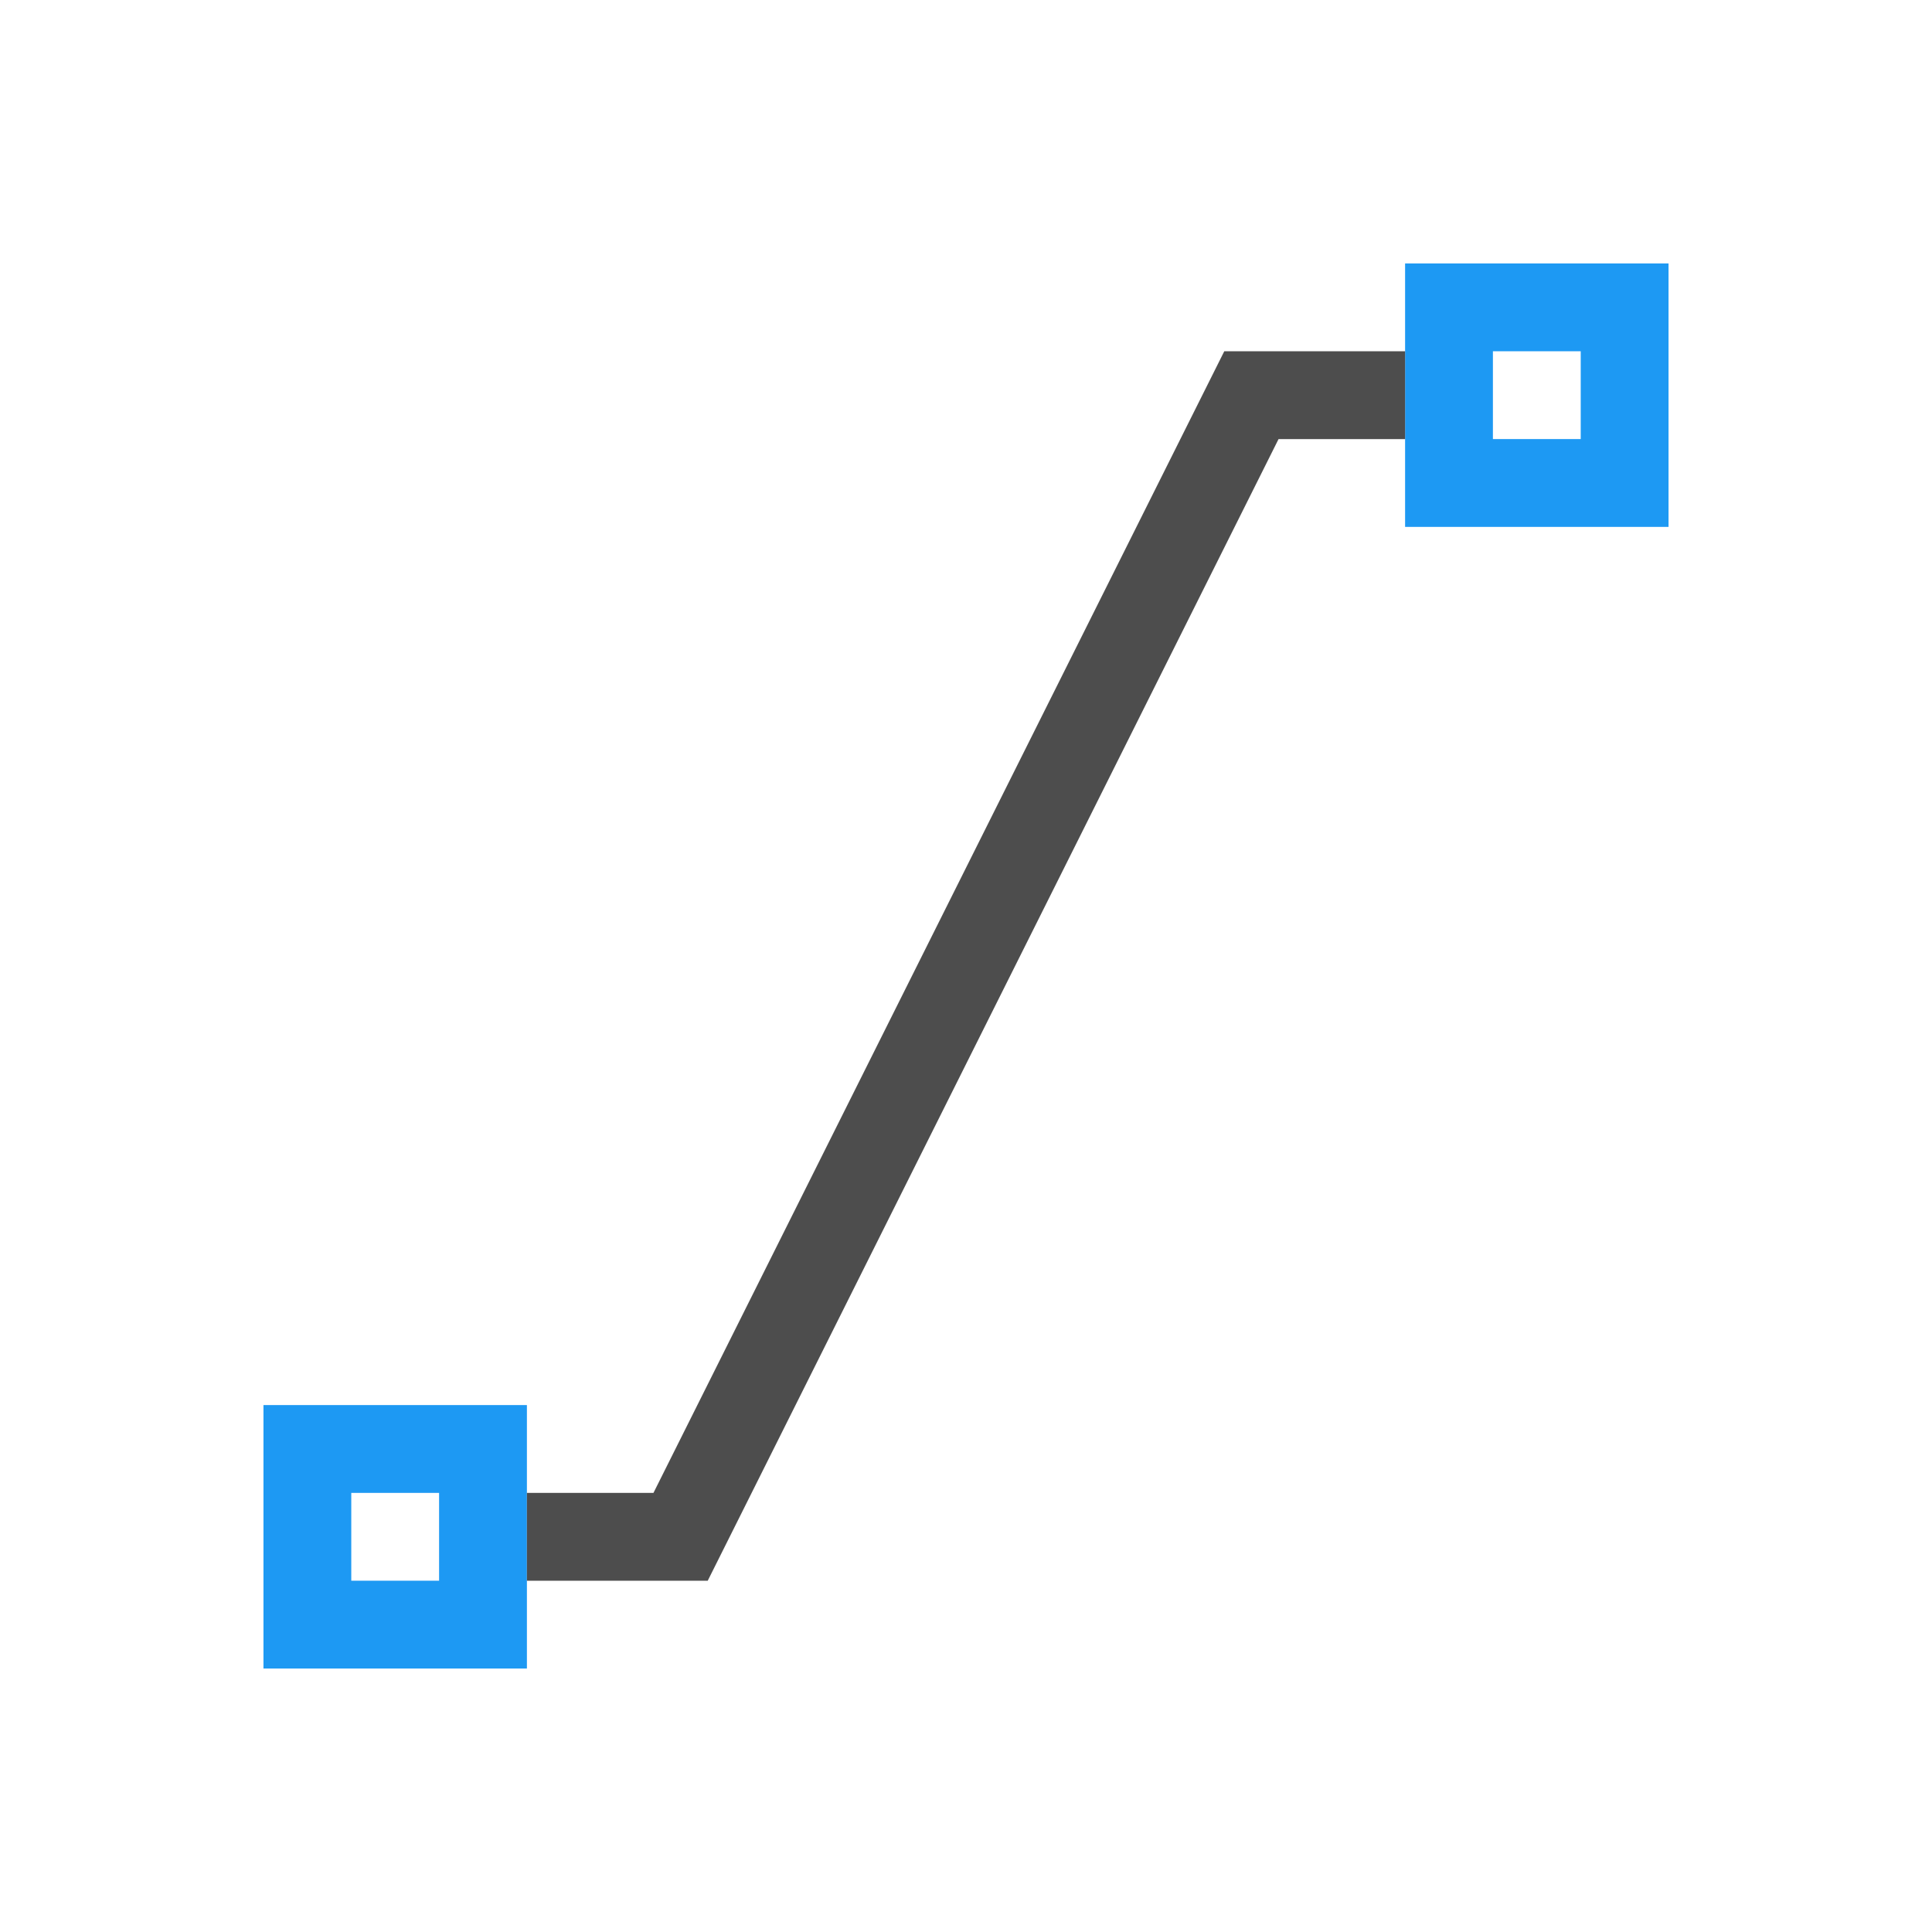
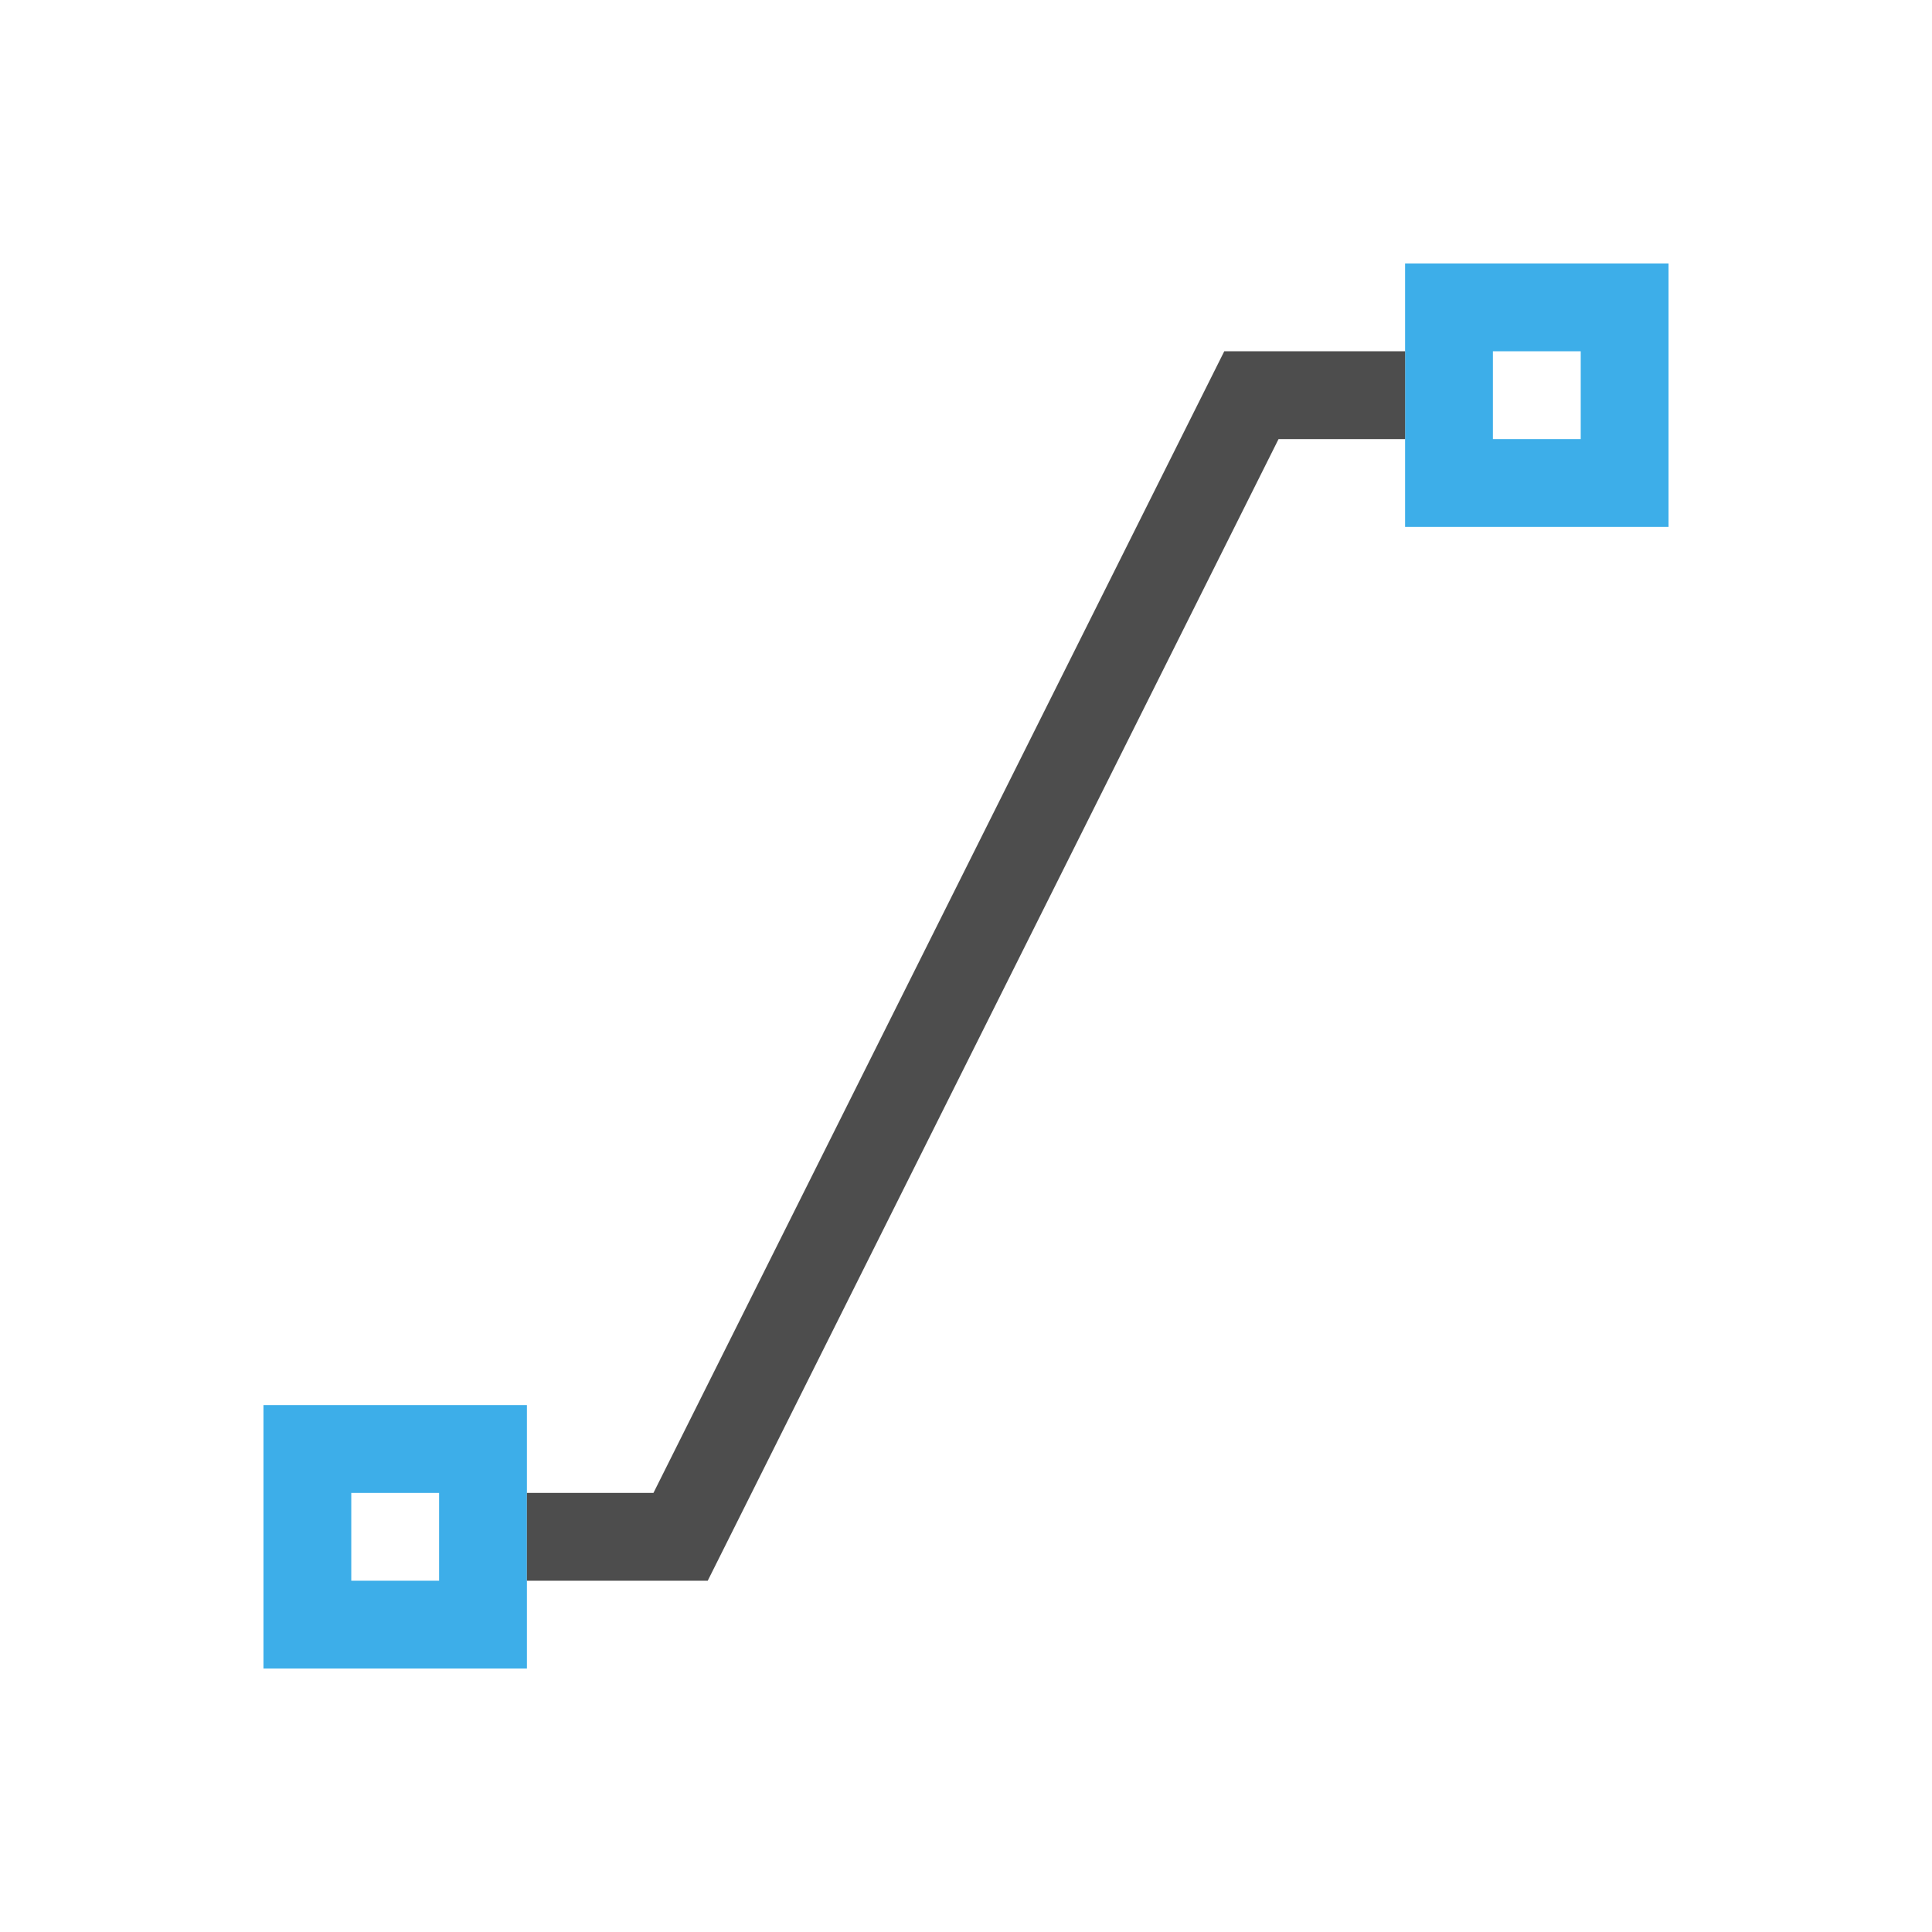
- <svg xmlns="http://www.w3.org/2000/svg" xmlns:xlink="http://www.w3.org/1999/xlink" width="22" height="22" id="svg3869" version="1.1">
-   <defs id="defs3871">
+ <svg xmlns="http://www.w3.org/2000/svg" viewBox="0 0 22 22">
+   <defs id="defs3051">
    <style type="text/css" id="current-color-scheme">
      .ColorScheme-Text {
        color:#4d4d4d;
      }
-       .ColorScheme-Background {
-         color:#eff0f1;
-       }
      .ColorScheme-Highlight {
        color:#3daee9;
      }
-       .ColorScheme-ViewText {
-         color:#31363b;
-       }
-       .ColorScheme-ViewBackground {
-         color:#fcfcfc;
-       }
-       .ColorScheme-ViewHover {
-         color:#93cee9;
-       }
-       .ColorScheme-ViewFocus{
-         color:#3daee9;
-       }
-       .ColorScheme-ButtonText {
-         color:#31363b;
-       }
-       .ColorScheme-ButtonBackground {
-         color:#eff0f1;
-       }
-       .ColorScheme-ButtonHover {
-         color:#93cee9;
-       }
-       .ColorScheme-ButtonFocus{
-         color:#3daee9;
-       }
      </style>
-     <linearGradient id="linearGradient4300-8">
-       <stop id="stop4302-5" offset="0" style="stop-color:#f27935;stop-opacity:1" />
-       <stop id="stop4304-7" offset="1" style="stop-color:#f2784b;stop-opacity:1" />
-     </linearGradient>
-     <linearGradient xlink:href="#linearGradient4351" id="linearGradient4357" x1="47" y1="61" x2="47" y2="47" gradientUnits="userSpaceOnUse" />
-     <linearGradient id="linearGradient4410">
-       <stop style="stop-color:#383e51;stop-opacity:1" offset="0" id="stop4412" />
-       <stop style="stop-color:#655c6f;stop-opacity:0" offset="1" id="stop4414" />
-     </linearGradient>
-     <linearGradient gradientTransform="matrix(1,0,0,-1,-14,78)" xlink:href="#linearGradient4410" id="linearGradient4427" x1="54" y1="31" x2="40" y2="17" gradientUnits="userSpaceOnUse" />
-     <linearGradient xlink:href="#linearGradient4300-8" id="linearGradient4306" x1="32" y1="61" x2="32" y2="3" gradientUnits="userSpaceOnUse" />
-     <linearGradient id="linearGradient4351">
-       <stop style="stop-color:#f7ab89;stop-opacity:1" offset="0" id="stop4353" />
-       <stop style="stop-color:#f9bda3;stop-opacity:1" offset="1" id="stop4355" />
-     </linearGradient>
-     <linearGradient y2="17" x2="40" y1="31" x1="54" gradientTransform="matrix(1,0,0,-1,503.9326,656.6975)" gradientUnits="userSpaceOnUse" id="linearGradient3444" xlink:href="#linearGradient4410" />
-     <linearGradient gradientTransform="translate(517.9326,578.6975)" y2="47" x2="47" y1="61" x1="47" gradientUnits="userSpaceOnUse" id="linearGradient3447" xlink:href="#linearGradient4351" />
-     <linearGradient gradientTransform="translate(517.9326,578.6975)" y2="3" x2="32" y1="61" x1="32" gradientUnits="userSpaceOnUse" id="linearGradient3452" xlink:href="#linearGradient4300-8" />
  </defs>
-   <g id="layer1" transform="translate(-326,-534.3622)">
-     <path style="opacity:1;fill:#1d99f3;fill-opacity:1;stroke:none;stroke-width:2;stroke-linecap:square;stroke-miterlimit:4;stroke-dasharray:none;stroke-opacity:1" d="m 329,550.362 0,3 3,0 0,-3 -3,0 z m 1,1 1,0 0,1 -1,0 0,-1 z" id="rect4143" />
-     <path style="opacity:1;fill:#1d99f3;fill-opacity:1;stroke:none;stroke-width:2;stroke-linecap:square;stroke-miterlimit:4;stroke-dasharray:none;stroke-opacity:1" d="m 342,537.362 0,3 3,0 0,-3 -3,0 z m 1,1 1,0 0,1 -1,0 0,-1 z" id="rect4143-8" />
-     <g transform="matrix(-0.75,0,0,0.7500002,345.25,-233.6596)" id="layer1-7">
-       <g id="layer1-3" transform="translate(-461.7143,504.5714)" />
-     </g>
-     <path style="font-style:normal;font-variant:normal;font-weight:normal;font-stretch:normal;font-size:medium;line-height:normal;font-family:sans-serif;text-indent:0;text-align:start;text-decoration:none;text-decoration-line:none;text-decoration-style:solid;text-decoration-color:#000000;letter-spacing:normal;word-spacing:normal;text-transform:none;direction:ltr;block-progression:tb;writing-mode:lr-tb;baseline-shift:baseline;text-anchor:start;white-space:normal;clip-rule:nonzero;display:inline;overflow:visible;visibility:visible;opacity:1;isolation:auto;mix-blend-mode:normal;color-interpolation:sRGB;color-interpolation-filters:linearRGB;solid-color:#000000;solid-opacity:1;fill:currentColor;fill-opacity:1;fill-rule:evenodd;stroke:none;stroke-width:1px;stroke-linecap:butt;stroke-linejoin:miter;stroke-miterlimit:4;stroke-dasharray:none;stroke-dashoffset:0;stroke-opacity:1;color-rendering:auto;image-rendering:auto;shape-rendering:auto;text-rendering:auto;enable-background:accumulate" d="M 13.941 4 L 7.441 17 L 6 17 L 6 18 L 6.941 18 L 8 18 L 8.059 18 L 14.559 5 L 16 5 L 16 4 L 15.059 4 L 14 4 L 13.941 4 z " transform="translate(326,534.3622)" id="path4279" class="ColorScheme-Text" />
-   </g>
+      /&gt;
+     <path style="fill:currentColor;fill-opacity:1;stroke:none" d="M 16 3 L 16 6 L 19 6 L 19 3 L 16 3 z M 17 4 L 18 4 L 18 5 L 17 5 L 17 4 z M 3 16 L 3 19 L 6 19 L 6 16 L 3 16 z M 4 17 L 5 17 L 5 18 L 4 18 L 4 17 z " class="ColorScheme-Highlight" />
+   <path style="fill:currentColor;fill-opacity:1;stroke:none" d="M 13.941 4 L 7.441 17 L 6 17 L 6 18 L 6.941 18 L 8 18 L 8.059 18 L 14.559 5 L 16 5 L 16 4 L 15.059 4 L 14 4 L 13.941 4 z " class="ColorScheme-Text" />
</svg>
